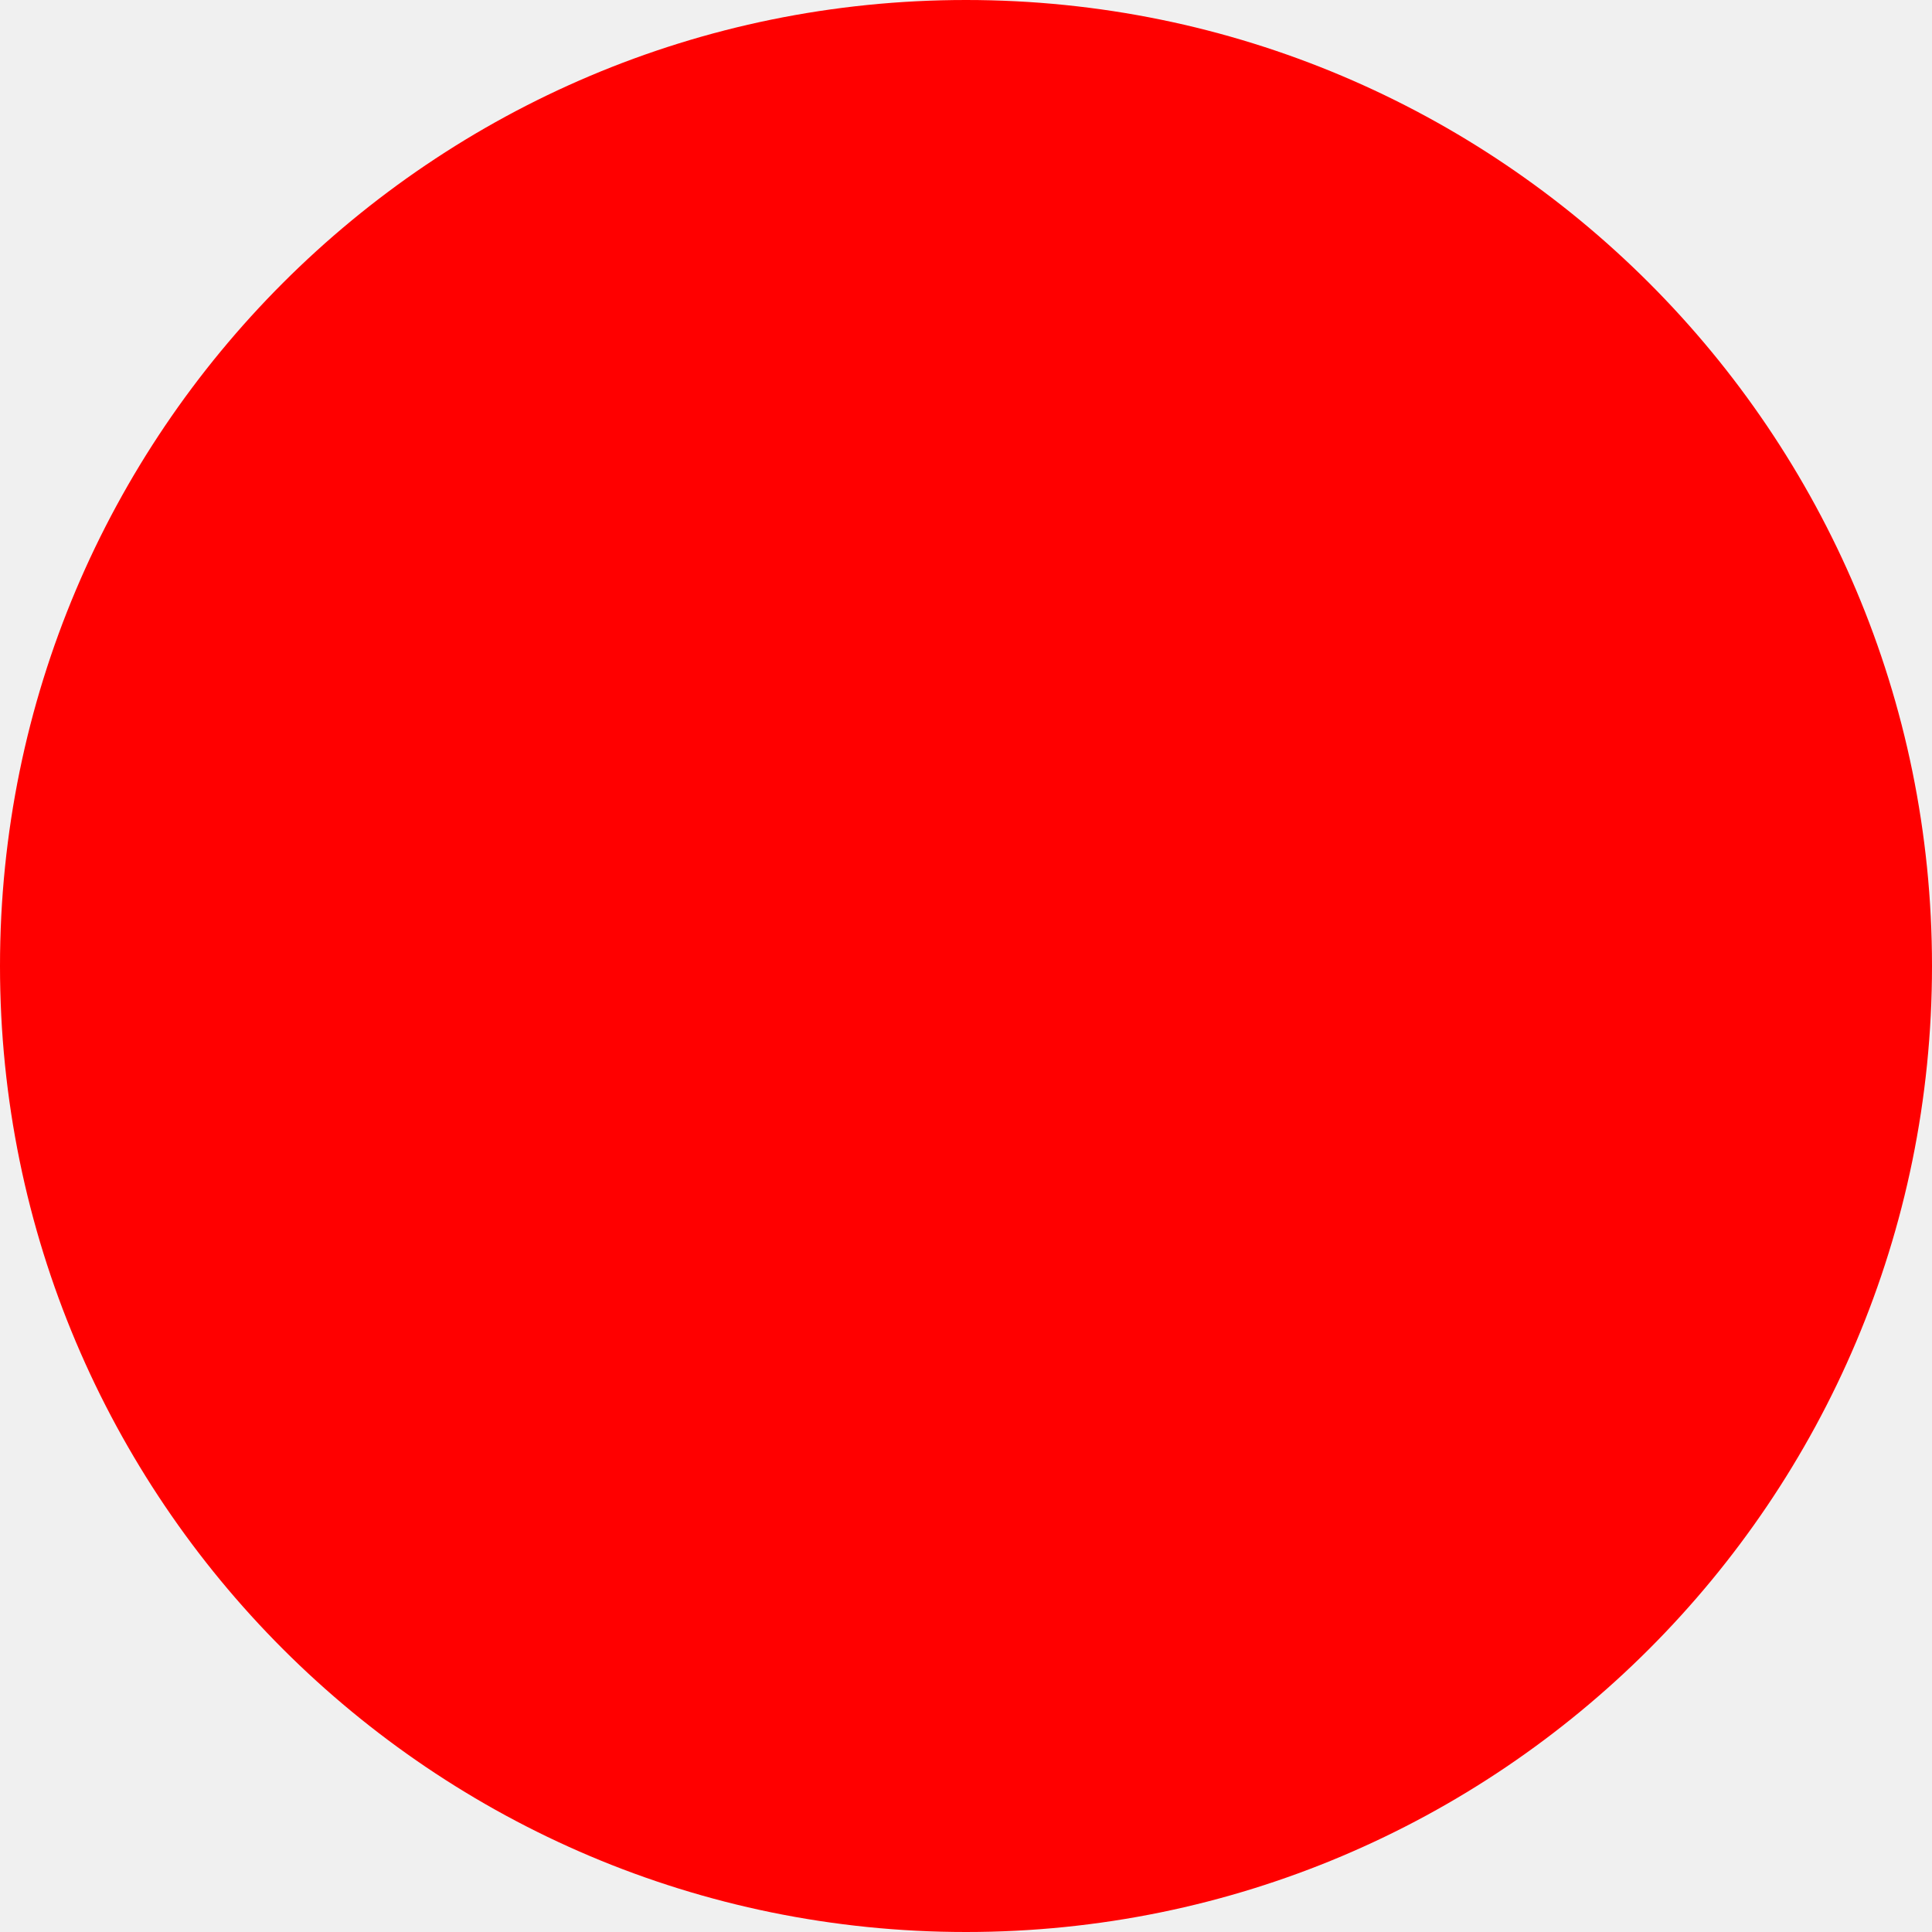
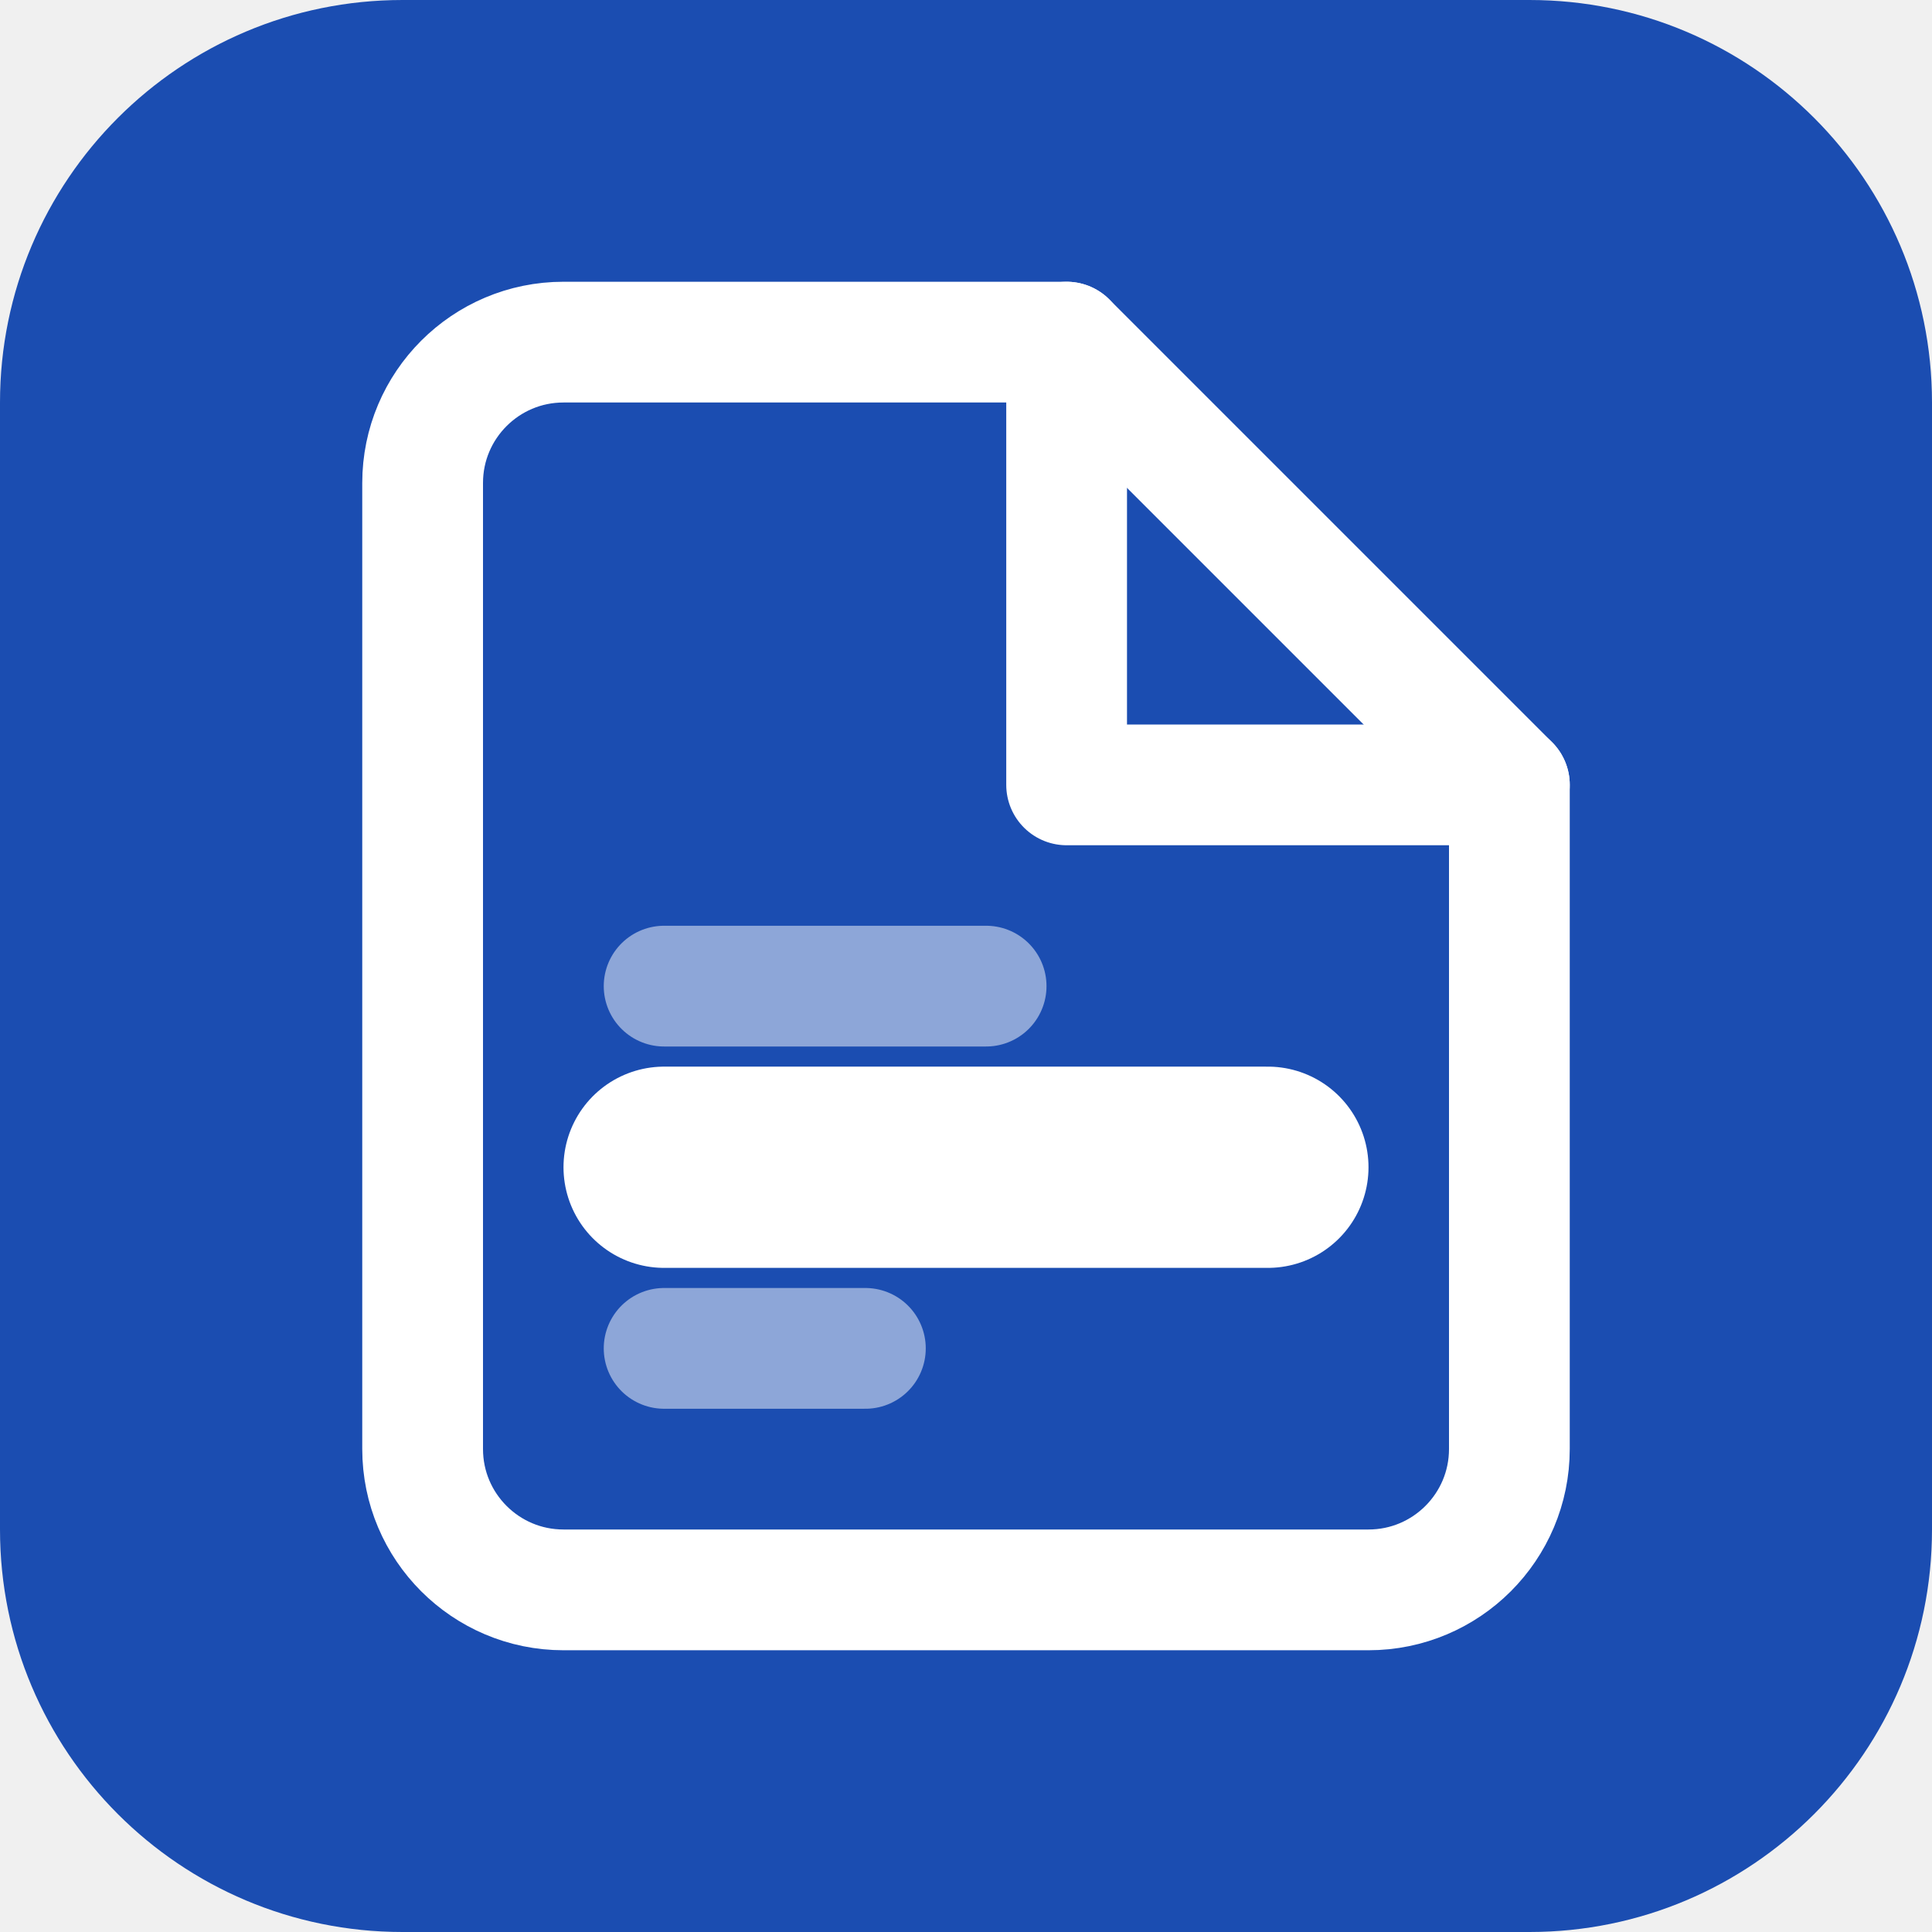
- <svg xmlns="http://www.w3.org/2000/svg" width="512" height="512">
-   <circle cx="256" cy="256" r="256" fill="red" />
+ <svg xmlns="http://www.w3.org/2000/svg" width="512" height="512" viewBox="0 0 24 24">
+   <rect width="24" height="24" rx="5" fill="#1B4DB1" />
+   <g fill="none" stroke="#FFFFFF" stroke-width="1.5" stroke-linejoin="round" stroke-linecap="round">
+     <path d="M13.25 4.25H7a1.75 1.75 0 0 0-1.75 1.75v12A1.75 1.75 0 0 0 7 19.75h10A1.75 1.75 0 0 0 18.75 18V9.75z" />
+     <path d="M13.25 4.25v5.5h5.5" />
+     <path d="M8.25 12.25h4" opacity="0.5" />
+     <path d="M8.25 16.75h2.5" opacity="0.5" />
+     <path d="M8.25 14.5h7.5" stroke-width="2.5" />
+   </g>
</svg>
